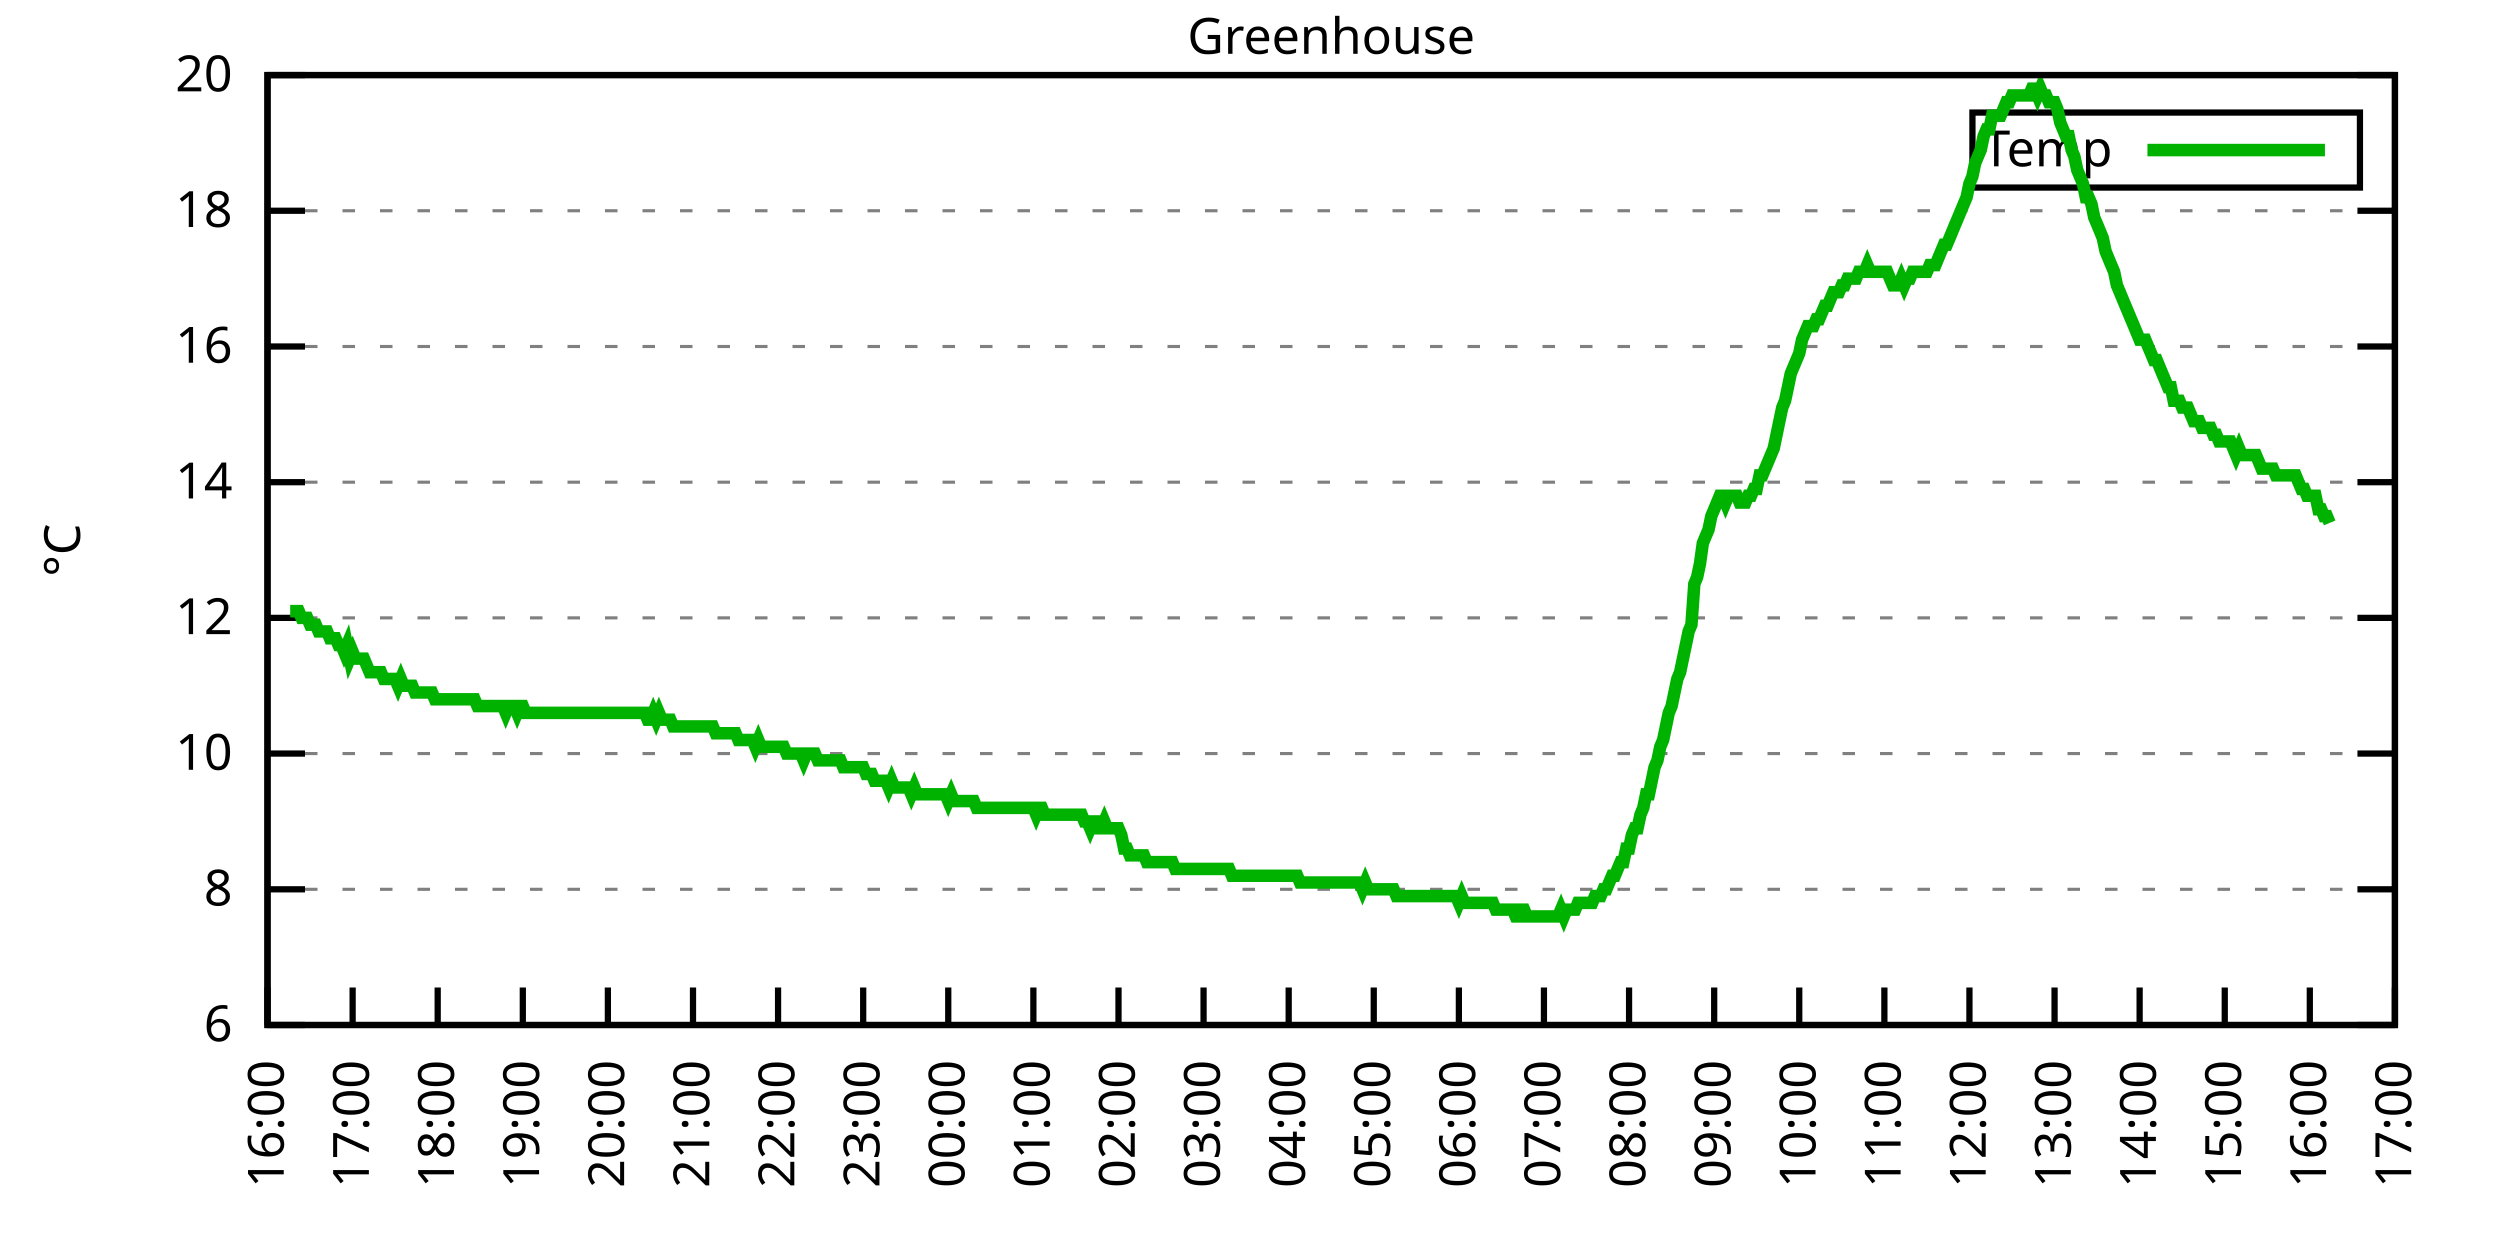
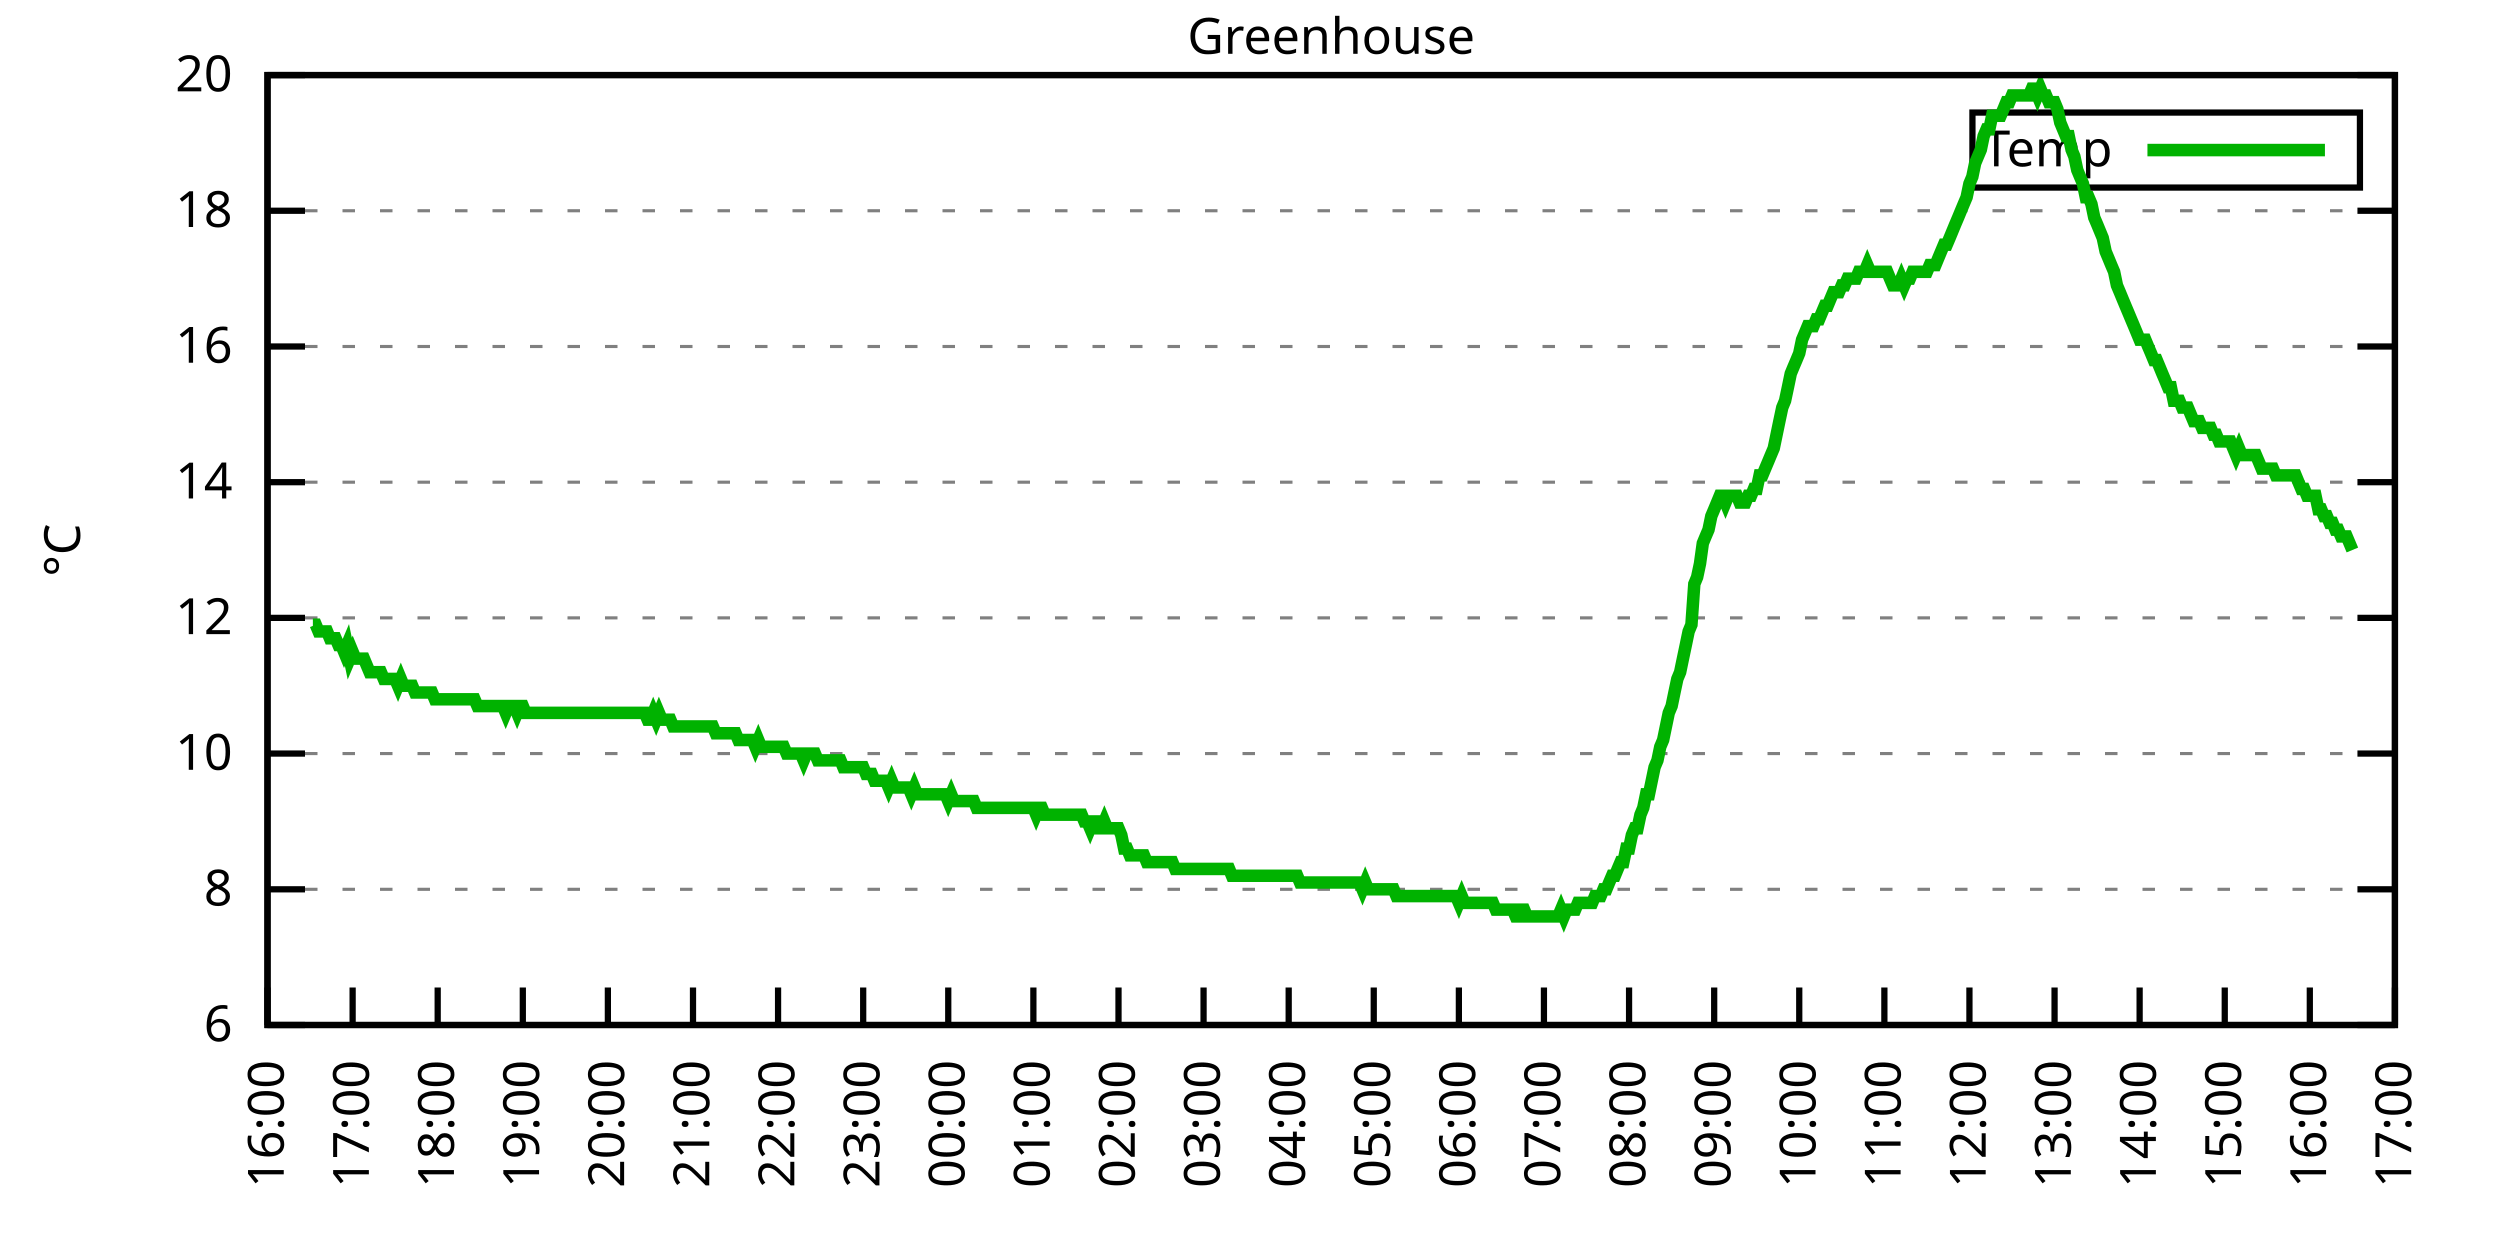
<svg xmlns="http://www.w3.org/2000/svg" xmlns:xlink="http://www.w3.org/1999/xlink" width="400" height="200" viewBox="0 0 400 200">
  <g id="gnuplot_canvas">
    <rect x="0" y="0" width="400" height="200" fill="none" />
    <defs>
      <circle id="gpDot" r="0.5" stroke-width="0.5" stroke="currentColor" />
      <path id="gpPt0" stroke-width="0.333" stroke="currentColor" d="M-1,0 h2 M0,-1 v2" />
      <path id="gpPt1" stroke-width="0.333" stroke="currentColor" d="M-1,-1 L1,1 M1,-1 L-1,1" />
      <path id="gpPt2" stroke-width="0.333" stroke="currentColor" d="M-1,0 L1,0 M0,-1 L0,1 M-1,-1 L1,1 M-1,1 L1,-1" />
      <rect id="gpPt3" stroke-width="0.333" stroke="currentColor" x="-1" y="-1" width="2" height="2" />
      <rect id="gpPt4" stroke-width="0.333" stroke="currentColor" fill="currentColor" x="-1" y="-1" width="2" height="2" />
      <circle id="gpPt5" stroke-width="0.333" stroke="currentColor" cx="0" cy="0" r="1" />
      <use xlink:href="#gpPt5" id="gpPt6" fill="currentColor" stroke="none" />
      <path id="gpPt7" stroke-width="0.333" stroke="currentColor" d="M0,-1.33 L-1.33,0.67 L1.33,0.67 z" />
      <use xlink:href="#gpPt7" id="gpPt8" fill="currentColor" stroke="none" />
      <use xlink:href="#gpPt7" id="gpPt9" stroke="currentColor" transform="rotate(180)" />
      <use xlink:href="#gpPt9" id="gpPt10" fill="currentColor" stroke="none" />
      <use xlink:href="#gpPt3" id="gpPt11" stroke="currentColor" transform="rotate(45)" />
      <use xlink:href="#gpPt11" id="gpPt12" fill="currentColor" stroke="none" />
      <path id="gpPt13" stroke-width="0.333" stroke="currentColor" d="M0,1.330 L1.265,0.411 L0.782,-1.067 L-0.782,-1.076 L-1.265,0.411 z" />
      <use xlink:href="#gpPt13" id="gpPt14" fill="currentColor" stroke="none" />
      <filter id="textbox" filterUnits="objectBoundingBox" x="0" y="0" height="1" width="1">
        <feFlood flood-color="white" flood-opacity="1" result="bgnd" />
        <feComposite in="SourceGraphic" in2="bgnd" operator="atop" />
      </filter>
      <filter id="greybox" filterUnits="objectBoundingBox" x="0" y="0" height="1" width="1">
        <feFlood flood-color="lightgrey" flood-opacity="1" result="grey" />
        <feComposite in="SourceGraphic" in2="grey" operator="atop" />
      </filter>
    </defs>
    <g fill="none" color="white" stroke="currentColor" stroke-width="1.00" stroke-linecap="butt" stroke-linejoin="miter">
</g>
    <g fill="none" color="black" stroke="currentColor" stroke-width="1.00" stroke-linecap="butt" stroke-linejoin="miter">
      <g stroke="none" shape-rendering="crispEdges">
        <polygon fill="rgb(255, 255, 255)" points="42.80,164.00 383.18,164.00 383.18,12.02 42.80,12.02 " />
      </g>
    </g>
    <g fill="none" color="black" stroke="currentColor" stroke-width="1.00" stroke-linecap="butt" stroke-linejoin="miter">
</g>
    <g fill="none" color="black" stroke="black" stroke-width="0.50" stroke-linecap="butt" stroke-linejoin="miter">
</g>
    <g fill="none" color="gray" stroke="currentColor" stroke-width="0.50" stroke-linecap="butt" stroke-linejoin="miter">
      <path stroke="gray" stroke-dasharray="2,4" class="gridline" d="M42.80,164.00 L383.19,164.00  " />
    </g>
    <g fill="none" color="gray" stroke="gray" stroke-width="1.00" stroke-linecap="butt" stroke-linejoin="miter">
</g>
    <g fill="none" color="black" stroke="currentColor" stroke-width="1.00" stroke-linecap="butt" stroke-linejoin="miter">
      <path stroke="black" d="M42.80,164.00 L48.80,164.00 M383.19,164.00 L377.19,164.00  " />
      <g transform="translate(37.20,166.60)" stroke="none" fill="black" font-family="Sans" font-size="8.00" text-anchor="end">
        <text>
          <tspan font-family="Sans"> 6</tspan>
        </text>
      </g>
    </g>
    <g fill="none" color="black" stroke="currentColor" stroke-width="1.00" stroke-linecap="butt" stroke-linejoin="miter">
</g>
    <g fill="none" color="black" stroke="black" stroke-width="0.50" stroke-linecap="butt" stroke-linejoin="miter">
</g>
    <g fill="none" color="gray" stroke="currentColor" stroke-width="0.50" stroke-linecap="butt" stroke-linejoin="miter">
      <path stroke="gray" stroke-dasharray="2,4" class="gridline" d="M42.80,142.29 L383.19,142.29  " />
    </g>
    <g fill="none" color="gray" stroke="gray" stroke-width="1.00" stroke-linecap="butt" stroke-linejoin="miter">
</g>
    <g fill="none" color="black" stroke="currentColor" stroke-width="1.00" stroke-linecap="butt" stroke-linejoin="miter">
      <path stroke="black" d="M42.80,142.29 L48.80,142.29 M383.19,142.29 L377.19,142.29  " />
      <g transform="translate(37.20,144.89)" stroke="none" fill="black" font-family="Sans" font-size="8.00" text-anchor="end">
        <text>
          <tspan font-family="Sans"> 8</tspan>
        </text>
      </g>
    </g>
    <g fill="none" color="black" stroke="currentColor" stroke-width="1.00" stroke-linecap="butt" stroke-linejoin="miter">
</g>
    <g fill="none" color="black" stroke="black" stroke-width="0.50" stroke-linecap="butt" stroke-linejoin="miter">
</g>
    <g fill="none" color="gray" stroke="currentColor" stroke-width="0.50" stroke-linecap="butt" stroke-linejoin="miter">
      <path stroke="gray" stroke-dasharray="2,4" class="gridline" d="M42.80,120.57 L383.19,120.57  " />
    </g>
    <g fill="none" color="gray" stroke="gray" stroke-width="1.00" stroke-linecap="butt" stroke-linejoin="miter">
</g>
    <g fill="none" color="black" stroke="currentColor" stroke-width="1.00" stroke-linecap="butt" stroke-linejoin="miter">
      <path stroke="black" d="M42.80,120.57 L48.80,120.57 M383.19,120.57 L377.19,120.57  " />
      <g transform="translate(37.20,123.17)" stroke="none" fill="black" font-family="Sans" font-size="8.00" text-anchor="end">
        <text>
          <tspan font-family="Sans"> 10</tspan>
        </text>
      </g>
    </g>
    <g fill="none" color="black" stroke="currentColor" stroke-width="1.00" stroke-linecap="butt" stroke-linejoin="miter">
</g>
    <g fill="none" color="black" stroke="black" stroke-width="0.50" stroke-linecap="butt" stroke-linejoin="miter">
</g>
    <g fill="none" color="gray" stroke="currentColor" stroke-width="0.50" stroke-linecap="butt" stroke-linejoin="miter">
      <path stroke="gray" stroke-dasharray="2,4" class="gridline" d="M42.80,98.86 L383.19,98.86  " />
    </g>
    <g fill="none" color="gray" stroke="gray" stroke-width="1.00" stroke-linecap="butt" stroke-linejoin="miter">
</g>
    <g fill="none" color="black" stroke="currentColor" stroke-width="1.00" stroke-linecap="butt" stroke-linejoin="miter">
      <path stroke="black" d="M42.80,98.86 L48.80,98.86 M383.19,98.86 L377.19,98.86  " />
      <g transform="translate(37.20,101.46)" stroke="none" fill="black" font-family="Sans" font-size="8.00" text-anchor="end">
        <text>
          <tspan font-family="Sans"> 12</tspan>
        </text>
      </g>
    </g>
    <g fill="none" color="black" stroke="currentColor" stroke-width="1.00" stroke-linecap="butt" stroke-linejoin="miter">
</g>
    <g fill="none" color="black" stroke="black" stroke-width="0.50" stroke-linecap="butt" stroke-linejoin="miter">
</g>
    <g fill="none" color="gray" stroke="currentColor" stroke-width="0.50" stroke-linecap="butt" stroke-linejoin="miter">
      <path stroke="gray" stroke-dasharray="2,4" class="gridline" d="M42.80,77.15 L383.19,77.15  " />
    </g>
    <g fill="none" color="gray" stroke="gray" stroke-width="1.00" stroke-linecap="butt" stroke-linejoin="miter">
</g>
    <g fill="none" color="black" stroke="currentColor" stroke-width="1.00" stroke-linecap="butt" stroke-linejoin="miter">
      <path stroke="black" d="M42.80,77.15 L48.80,77.15 M383.19,77.15 L377.19,77.15  " />
      <g transform="translate(37.20,79.75)" stroke="none" fill="black" font-family="Sans" font-size="8.00" text-anchor="end">
        <text>
          <tspan font-family="Sans"> 14</tspan>
        </text>
      </g>
    </g>
    <g fill="none" color="black" stroke="currentColor" stroke-width="1.00" stroke-linecap="butt" stroke-linejoin="miter">
</g>
    <g fill="none" color="black" stroke="black" stroke-width="0.50" stroke-linecap="butt" stroke-linejoin="miter">
</g>
    <g fill="none" color="gray" stroke="currentColor" stroke-width="0.50" stroke-linecap="butt" stroke-linejoin="miter">
      <path stroke="gray" stroke-dasharray="2,4" class="gridline" d="M42.80,55.44 L383.19,55.44  " />
    </g>
    <g fill="none" color="gray" stroke="gray" stroke-width="1.00" stroke-linecap="butt" stroke-linejoin="miter">
</g>
    <g fill="none" color="black" stroke="currentColor" stroke-width="1.00" stroke-linecap="butt" stroke-linejoin="miter">
      <path stroke="black" d="M42.80,55.44 L48.80,55.44 M383.19,55.44 L377.19,55.44  " />
      <g transform="translate(37.20,58.04)" stroke="none" fill="black" font-family="Sans" font-size="8.00" text-anchor="end">
        <text>
          <tspan font-family="Sans"> 16</tspan>
        </text>
      </g>
    </g>
    <g fill="none" color="black" stroke="currentColor" stroke-width="1.00" stroke-linecap="butt" stroke-linejoin="miter">
</g>
    <g fill="none" color="black" stroke="black" stroke-width="0.50" stroke-linecap="butt" stroke-linejoin="miter">
</g>
    <g fill="none" color="gray" stroke="currentColor" stroke-width="0.50" stroke-linecap="butt" stroke-linejoin="miter">
      <path stroke="gray" stroke-dasharray="2,4" class="gridline" d="M42.80,33.72 L383.19,33.72  " />
    </g>
    <g fill="none" color="gray" stroke="gray" stroke-width="1.00" stroke-linecap="butt" stroke-linejoin="miter">
</g>
    <g fill="none" color="black" stroke="currentColor" stroke-width="1.00" stroke-linecap="butt" stroke-linejoin="miter">
      <path stroke="black" d="M42.80,33.72 L48.80,33.72 M383.19,33.72 L377.19,33.72  " />
      <g transform="translate(37.20,36.32)" stroke="none" fill="black" font-family="Sans" font-size="8.00" text-anchor="end">
        <text>
          <tspan font-family="Sans"> 18</tspan>
        </text>
      </g>
    </g>
    <g fill="none" color="black" stroke="currentColor" stroke-width="1.00" stroke-linecap="butt" stroke-linejoin="miter">
</g>
    <g fill="none" color="black" stroke="black" stroke-width="0.50" stroke-linecap="butt" stroke-linejoin="miter">
</g>
    <g fill="none" color="gray" stroke="currentColor" stroke-width="0.50" stroke-linecap="butt" stroke-linejoin="miter">
      <path stroke="gray" stroke-dasharray="2,4" class="gridline" d="M42.80,12.01 L383.19,12.01  " />
    </g>
    <g fill="none" color="gray" stroke="gray" stroke-width="1.00" stroke-linecap="butt" stroke-linejoin="miter">
</g>
    <g fill="none" color="black" stroke="currentColor" stroke-width="1.00" stroke-linecap="butt" stroke-linejoin="miter">
      <path stroke="black" d="M42.80,12.01 L48.80,12.01 M383.19,12.01 L377.19,12.01  " />
      <g transform="translate(37.20,14.61)" stroke="none" fill="black" font-family="Sans" font-size="8.00" text-anchor="end">
        <text>
          <tspan font-family="Sans"> 20</tspan>
        </text>
      </g>
    </g>
    <g fill="none" color="black" stroke="currentColor" stroke-width="1.00" stroke-linecap="butt" stroke-linejoin="miter">
      <path stroke="black" d="M42.80,164.00 L42.80,158.00  " />
      <g transform="translate(45.40,169.60) rotate(270.00)" stroke="none" fill="black" font-family="Sans" font-size="8.00" text-anchor="end">
        <text>
          <tspan font-family="Sans">16:00</tspan>
        </text>
      </g>
    </g>
    <g fill="none" color="black" stroke="currentColor" stroke-width="1.00" stroke-linecap="butt" stroke-linejoin="miter">
      <path stroke="black" d="M56.42,164.00 L56.42,158.00  " />
      <g transform="translate(59.02,169.60) rotate(270.00)" stroke="none" fill="black" font-family="Sans" font-size="8.00" text-anchor="end">
        <text>
          <tspan font-family="Sans">17:00</tspan>
        </text>
      </g>
    </g>
    <g fill="none" color="black" stroke="currentColor" stroke-width="1.00" stroke-linecap="butt" stroke-linejoin="miter">
      <path stroke="black" d="M70.03,164.00 L70.03,158.00  " />
      <g transform="translate(72.63,169.60) rotate(270.00)" stroke="none" fill="black" font-family="Sans" font-size="8.00" text-anchor="end">
        <text>
          <tspan font-family="Sans">18:00</tspan>
        </text>
      </g>
    </g>
    <g fill="none" color="black" stroke="currentColor" stroke-width="1.00" stroke-linecap="butt" stroke-linejoin="miter">
      <path stroke="black" d="M83.65,164.00 L83.65,158.00  " />
      <g transform="translate(86.25,169.60) rotate(270.00)" stroke="none" fill="black" font-family="Sans" font-size="8.00" text-anchor="end">
        <text>
          <tspan font-family="Sans">19:00</tspan>
        </text>
      </g>
    </g>
    <g fill="none" color="black" stroke="currentColor" stroke-width="1.00" stroke-linecap="butt" stroke-linejoin="miter">
      <path stroke="black" d="M97.26,164.00 L97.26,158.00  " />
      <g transform="translate(99.86,169.60) rotate(270.00)" stroke="none" fill="black" font-family="Sans" font-size="8.00" text-anchor="end">
        <text>
          <tspan font-family="Sans">20:00</tspan>
        </text>
      </g>
    </g>
    <g fill="none" color="black" stroke="currentColor" stroke-width="1.00" stroke-linecap="butt" stroke-linejoin="miter">
      <path stroke="black" d="M110.88,164.00 L110.88,158.00  " />
      <g transform="translate(113.48,169.60) rotate(270.00)" stroke="none" fill="black" font-family="Sans" font-size="8.00" text-anchor="end">
        <text>
          <tspan font-family="Sans">21:00</tspan>
        </text>
      </g>
    </g>
    <g fill="none" color="black" stroke="currentColor" stroke-width="1.00" stroke-linecap="butt" stroke-linejoin="miter">
      <path stroke="black" d="M124.49,164.00 L124.49,158.00  " />
      <g transform="translate(127.09,169.60) rotate(270.00)" stroke="none" fill="black" font-family="Sans" font-size="8.00" text-anchor="end">
        <text>
          <tspan font-family="Sans">22:00</tspan>
        </text>
      </g>
    </g>
    <g fill="none" color="black" stroke="currentColor" stroke-width="1.00" stroke-linecap="butt" stroke-linejoin="miter">
      <path stroke="black" d="M138.11,164.00 L138.11,158.00  " />
      <g transform="translate(140.71,169.60) rotate(270.00)" stroke="none" fill="black" font-family="Sans" font-size="8.00" text-anchor="end">
        <text>
          <tspan font-family="Sans">23:00</tspan>
        </text>
      </g>
    </g>
    <g fill="none" color="black" stroke="currentColor" stroke-width="1.00" stroke-linecap="butt" stroke-linejoin="miter">
      <path stroke="black" d="M151.72,164.00 L151.72,158.00  " />
      <g transform="translate(154.32,169.60) rotate(270.00)" stroke="none" fill="black" font-family="Sans" font-size="8.00" text-anchor="end">
        <text>
          <tspan font-family="Sans">00:00</tspan>
        </text>
      </g>
    </g>
    <g fill="none" color="black" stroke="currentColor" stroke-width="1.00" stroke-linecap="butt" stroke-linejoin="miter">
      <path stroke="black" d="M165.34,164.00 L165.34,158.00  " />
      <g transform="translate(167.94,169.60) rotate(270.00)" stroke="none" fill="black" font-family="Sans" font-size="8.00" text-anchor="end">
        <text>
          <tspan font-family="Sans">01:00</tspan>
        </text>
      </g>
    </g>
    <g fill="none" color="black" stroke="currentColor" stroke-width="1.00" stroke-linecap="butt" stroke-linejoin="miter">
      <path stroke="black" d="M178.96,164.00 L178.96,158.00  " />
      <g transform="translate(181.56,169.60) rotate(270.00)" stroke="none" fill="black" font-family="Sans" font-size="8.00" text-anchor="end">
        <text>
          <tspan font-family="Sans">02:00</tspan>
        </text>
      </g>
    </g>
    <g fill="none" color="black" stroke="currentColor" stroke-width="1.00" stroke-linecap="butt" stroke-linejoin="miter">
      <path stroke="black" d="M192.57,164.00 L192.57,158.00  " />
      <g transform="translate(195.17,169.60) rotate(270.00)" stroke="none" fill="black" font-family="Sans" font-size="8.00" text-anchor="end">
        <text>
          <tspan font-family="Sans">03:00</tspan>
        </text>
      </g>
    </g>
    <g fill="none" color="black" stroke="currentColor" stroke-width="1.00" stroke-linecap="butt" stroke-linejoin="miter">
      <path stroke="black" d="M206.19,164.00 L206.19,158.00  " />
      <g transform="translate(208.79,169.60) rotate(270.00)" stroke="none" fill="black" font-family="Sans" font-size="8.00" text-anchor="end">
        <text>
          <tspan font-family="Sans">04:00</tspan>
        </text>
      </g>
    </g>
    <g fill="none" color="black" stroke="currentColor" stroke-width="1.00" stroke-linecap="butt" stroke-linejoin="miter">
      <path stroke="black" d="M219.80,164.00 L219.80,158.00  " />
      <g transform="translate(222.40,169.60) rotate(270.00)" stroke="none" fill="black" font-family="Sans" font-size="8.00" text-anchor="end">
        <text>
          <tspan font-family="Sans">05:00</tspan>
        </text>
      </g>
    </g>
    <g fill="none" color="black" stroke="currentColor" stroke-width="1.00" stroke-linecap="butt" stroke-linejoin="miter">
      <path stroke="black" d="M233.42,164.00 L233.42,158.00  " />
      <g transform="translate(236.02,169.60) rotate(270.00)" stroke="none" fill="black" font-family="Sans" font-size="8.00" text-anchor="end">
        <text>
          <tspan font-family="Sans">06:00</tspan>
        </text>
      </g>
    </g>
    <g fill="none" color="black" stroke="currentColor" stroke-width="1.00" stroke-linecap="butt" stroke-linejoin="miter">
      <path stroke="black" d="M247.03,164.00 L247.03,158.00  " />
      <g transform="translate(249.63,169.60) rotate(270.00)" stroke="none" fill="black" font-family="Sans" font-size="8.00" text-anchor="end">
        <text>
          <tspan font-family="Sans">07:00</tspan>
        </text>
      </g>
    </g>
    <g fill="none" color="black" stroke="currentColor" stroke-width="1.00" stroke-linecap="butt" stroke-linejoin="miter">
      <path stroke="black" d="M260.65,164.00 L260.65,158.00  " />
      <g transform="translate(263.25,169.60) rotate(270.00)" stroke="none" fill="black" font-family="Sans" font-size="8.00" text-anchor="end">
        <text>
          <tspan font-family="Sans">08:00</tspan>
        </text>
      </g>
    </g>
    <g fill="none" color="black" stroke="currentColor" stroke-width="1.00" stroke-linecap="butt" stroke-linejoin="miter">
      <path stroke="black" d="M274.27,164.00 L274.27,158.00  " />
      <g transform="translate(276.87,169.60) rotate(270.00)" stroke="none" fill="black" font-family="Sans" font-size="8.00" text-anchor="end">
        <text>
          <tspan font-family="Sans">09:00</tspan>
        </text>
      </g>
    </g>
    <g fill="none" color="black" stroke="currentColor" stroke-width="1.00" stroke-linecap="butt" stroke-linejoin="miter">
      <path stroke="black" d="M287.88,164.00 L287.88,158.00  " />
      <g transform="translate(290.48,169.60) rotate(270.00)" stroke="none" fill="black" font-family="Sans" font-size="8.00" text-anchor="end">
        <text>
          <tspan font-family="Sans">10:00</tspan>
        </text>
      </g>
    </g>
    <g fill="none" color="black" stroke="currentColor" stroke-width="1.00" stroke-linecap="butt" stroke-linejoin="miter">
      <path stroke="black" d="M301.50,164.00 L301.50,158.00  " />
      <g transform="translate(304.10,169.60) rotate(270.00)" stroke="none" fill="black" font-family="Sans" font-size="8.00" text-anchor="end">
        <text>
          <tspan font-family="Sans">11:00</tspan>
        </text>
      </g>
    </g>
    <g fill="none" color="black" stroke="currentColor" stroke-width="1.00" stroke-linecap="butt" stroke-linejoin="miter">
      <path stroke="black" d="M315.11,164.00 L315.11,158.00  " />
      <g transform="translate(317.71,169.60) rotate(270.00)" stroke="none" fill="black" font-family="Sans" font-size="8.00" text-anchor="end">
        <text>
          <tspan font-family="Sans">12:00</tspan>
        </text>
      </g>
    </g>
    <g fill="none" color="black" stroke="currentColor" stroke-width="1.00" stroke-linecap="butt" stroke-linejoin="miter">
      <path stroke="black" d="M328.73,164.00 L328.73,158.00  " />
      <g transform="translate(331.33,169.60) rotate(270.00)" stroke="none" fill="black" font-family="Sans" font-size="8.00" text-anchor="end">
        <text>
          <tspan font-family="Sans">13:00</tspan>
        </text>
      </g>
    </g>
    <g fill="none" color="black" stroke="currentColor" stroke-width="1.00" stroke-linecap="butt" stroke-linejoin="miter">
      <path stroke="black" d="M342.34,164.00 L342.34,158.00  " />
      <g transform="translate(344.94,169.60) rotate(270.00)" stroke="none" fill="black" font-family="Sans" font-size="8.00" text-anchor="end">
        <text>
          <tspan font-family="Sans">14:00</tspan>
        </text>
      </g>
    </g>
    <g fill="none" color="black" stroke="currentColor" stroke-width="1.00" stroke-linecap="butt" stroke-linejoin="miter">
      <path stroke="black" d="M355.96,164.00 L355.96,158.00  " />
      <g transform="translate(358.56,169.60) rotate(270.00)" stroke="none" fill="black" font-family="Sans" font-size="8.00" text-anchor="end">
        <text>
          <tspan font-family="Sans">15:00</tspan>
        </text>
      </g>
    </g>
    <g fill="none" color="black" stroke="currentColor" stroke-width="1.00" stroke-linecap="butt" stroke-linejoin="miter">
      <path stroke="black" d="M369.57,164.00 L369.57,158.00  " />
      <g transform="translate(372.17,169.60) rotate(270.00)" stroke="none" fill="black" font-family="Sans" font-size="8.00" text-anchor="end">
        <text>
          <tspan font-family="Sans">16:00</tspan>
        </text>
      </g>
    </g>
    <g fill="none" color="black" stroke="currentColor" stroke-width="1.00" stroke-linecap="butt" stroke-linejoin="miter">
      <path stroke="black" d="M383.19,164.00 L383.19,158.00  " />
      <g transform="translate(385.79,169.60) rotate(270.00)" stroke="none" fill="black" font-family="Sans" font-size="8.00" text-anchor="end">
        <text>
          <tspan font-family="Sans">17:00</tspan>
        </text>
      </g>
    </g>
    <g fill="none" color="black" stroke="currentColor" stroke-width="1.00" stroke-linecap="butt" stroke-linejoin="miter">
</g>
    <g fill="none" color="black" stroke="currentColor" stroke-width="1.00" stroke-linecap="butt" stroke-linejoin="miter">
      <path stroke="black" d="M42.80,12.01 L42.80,164.00 L383.19,164.00 L383.19,12.01 L42.80,12.01 Z  " />
    </g>
    <g fill="none" color="black" stroke="currentColor" stroke-width="1.00" stroke-linecap="butt" stroke-linejoin="miter">
</g>
    <g fill="none" color="black" stroke="currentColor" stroke-width="1.00" stroke-linecap="butt" stroke-linejoin="miter">
      <path stroke="black" d="M315.59,30.01 L315.59,18.01 L377.59,18.01 L377.59,30.01 L315.59,30.01 Z  " />
    </g>
    <g id="Greenhouse_plot_1">
      <g fill="none" color="white" stroke="black" stroke-width="2.00" stroke-linecap="butt" stroke-linejoin="miter">
</g>
      <g fill="none" color="black" stroke="currentColor" stroke-width="2.00" stroke-linecap="butt" stroke-linejoin="miter">
        <g transform="translate(337.99,26.61)" stroke="none" fill="black" font-family="Sans" font-size="8.00" text-anchor="end">
          <text>
            <tspan font-family="Sans">Temp</tspan>
          </text>
        </g>
      </g>
      <g fill="none" color="black" stroke="currentColor" stroke-width="2.00" stroke-linecap="butt" stroke-linejoin="miter">
-         <path stroke="rgb(  0, 178,   0)" d="M343.59,24.01 L371.99,24.01 M46.43,97.78 L46.88,97.78 L47.34,97.78 L47.79,97.78 L48.25,98.86 L48.70,98.86   L49.15,98.86 L49.61,99.95 L50.06,99.95 L50.52,99.95 L50.97,101.03 L51.42,101.03 L51.88,101.03 L52.33,101.03   L52.78,102.12 L53.24,102.12 L53.69,102.12 L54.15,103.20 L54.60,103.20 L55.05,104.29 L55.51,103.20 L55.96,105.38   L56.42,104.29 L56.87,105.38 L57.32,105.38 L57.78,105.38 L58.23,105.38 L58.68,106.46 L59.14,107.55 L59.59,107.55   L60.05,107.55 L60.50,107.55 L60.95,107.55 L61.41,108.63 L61.86,108.63 L62.32,108.63 L62.77,108.63 L63.22,108.63   L63.68,109.72 L64.13,108.63 L64.58,109.72 L65.04,109.72 L65.49,109.72 L65.95,109.72 L66.40,110.80 L66.85,110.80   L67.31,110.80 L67.76,110.80 L68.22,110.80 L68.67,110.80 L69.12,110.80 L69.58,111.89 L70.03,111.89 L70.49,111.89   L70.94,111.89 L71.39,111.89 L71.85,111.89 L72.30,111.89 L72.75,111.89 L73.21,111.89 L73.66,111.89 L74.12,111.89   L74.57,111.89 L75.02,111.89 L75.48,111.89 L75.93,111.89 L76.39,112.97 L76.84,112.97 L77.29,112.97 L77.75,112.97   L78.20,112.97 L78.65,112.97 L79.11,112.97 L79.56,112.97 L80.02,112.97 L80.47,112.97 L80.92,114.06 L81.38,112.97   L81.83,112.97 L82.29,112.97 L82.74,114.06 L83.19,112.97 L83.65,112.97 L84.10,114.06 L84.55,114.06 L85.01,114.06   L85.46,114.06 L85.92,114.06 L86.37,114.06 L86.82,114.06 L87.28,114.06 L87.73,114.06 L88.19,114.06 L88.64,114.06   L89.09,114.06 L89.55,114.06 L90.00,114.06 L90.45,114.06 L90.91,114.06 L91.36,114.06 L91.82,114.06 L92.27,114.06   L92.72,114.06 L93.18,114.06 L93.63,114.06 L94.09,114.06 L94.54,114.06 L94.99,114.06 L95.45,114.06 L95.90,114.06   L96.35,114.06 L96.81,114.06 L97.26,114.06 L97.72,114.06 L98.17,114.06 L98.62,114.06 L99.08,114.06 L99.53,114.06   L99.99,114.06 L100.44,114.06 L100.89,114.06 L101.35,114.06 L101.80,114.06 L102.25,114.06 L102.71,114.06 L103.16,114.06   L103.62,115.15 L104.07,115.15 L104.52,114.06 L104.98,115.15 L105.43,114.06 L105.89,115.15 L106.34,115.15 L106.79,115.15   L107.25,115.15 L107.70,116.23 L108.15,116.23 L108.61,116.23 L109.06,116.23 L109.52,116.23 L109.97,116.23 L110.42,116.23   L110.88,116.23 L111.33,116.23 L111.79,116.23 L112.24,116.23 L112.69,116.23 L113.15,116.23 L113.60,116.23 L114.05,116.23   L114.51,117.32 L114.96,117.32 L115.42,117.32 L115.87,117.32 L116.32,117.32 L116.78,117.32 L117.23,117.32 L117.69,117.32   L118.14,118.40 L118.59,118.40 L119.05,118.40 L119.50,118.40 L119.96,118.40 L120.41,118.40 L120.86,119.49 L121.32,118.40   L121.77,119.49 L122.22,119.49 L122.68,119.49 L123.13,119.49 L123.59,119.49 L124.04,119.49 L124.49,119.49 L124.95,119.49   L125.40,119.49 L125.86,120.57 L126.31,120.57 L126.76,120.57 L127.22,120.57 L127.67,120.57 L128.12,120.57 L128.58,121.66   L129.03,120.57 L129.49,120.57 L129.94,120.57 L130.39,120.57 L130.85,121.66 L131.30,121.66 L131.76,121.66 L132.21,121.66   L132.66,121.66 L133.12,121.66 L133.57,121.66 L134.02,121.66 L134.48,121.66 L134.93,122.75 L135.39,122.75 L135.84,122.75   L136.29,122.75 L136.75,122.75 L137.20,122.75 L137.66,122.75 L138.11,122.75 L138.56,123.83 L139.02,123.83 L139.47,123.83   L139.92,124.92 L140.38,124.92 L140.83,124.92 L141.29,124.92 L141.74,124.92 L142.19,126.00 L142.65,124.92 L143.10,126.00   L143.56,126.00 L144.01,126.00 L144.46,126.00 L144.92,126.00 L145.37,126.00 L145.82,127.09 L146.28,126.00 L146.73,127.09   L147.19,127.09 L147.64,127.09 L148.09,127.09 L148.55,127.09 L149.00,127.09 L149.46,127.09 L149.91,127.09 L150.36,127.09   L150.82,127.09 L151.27,127.09 L151.72,128.17 L152.18,127.09 L152.63,128.17 L153.09,128.17 L153.54,128.17 L153.99,128.17   L154.45,128.17 L154.90,128.17 L155.36,128.17 L155.81,128.17 L156.26,129.26 L156.72,129.26 L157.17,129.26 L157.62,129.26   L158.08,129.26 L158.53,129.26 L158.99,129.26 L159.44,129.26 L159.89,129.26 L160.35,129.26 L160.80,129.26 L161.26,129.26   L161.71,129.26 L162.16,129.26 L162.62,129.26 L163.07,129.26 L163.52,129.26 L163.98,129.26 L164.43,129.26 L164.89,129.26   L165.34,129.26 L165.79,130.35 L166.25,129.26 L166.70,129.26 L167.16,130.35 L167.61,130.35 L168.06,130.35 L168.52,130.35   L168.97,130.35 L169.43,130.35 L169.88,130.35 L170.33,130.35 L170.79,130.35 L171.24,130.35 L171.69,130.35 L172.15,130.35   L172.60,130.35 L173.06,130.35 L173.51,131.43 L173.96,131.43 L174.42,132.52 L174.87,131.43 L175.33,131.43 L175.78,132.52   L176.23,132.52 L176.69,131.43 L177.14,132.52 L177.59,132.52 L178.05,132.52 L178.50,132.52 L178.96,132.52 L179.41,133.60   L179.86,135.77 L180.32,135.77 L180.77,136.86 L181.23,136.86 L181.68,136.86 L182.13,136.86 L182.59,136.86 L183.04,136.86   L183.49,137.94 L183.95,137.94 L184.40,137.94 L184.86,137.94 L185.31,137.94 L185.76,137.94 L186.22,137.94 L186.67,137.94   L187.13,137.94 L187.58,137.94 L188.03,139.03 L188.49,139.03 L188.94,139.03 L189.39,139.03 L189.85,139.03 L190.30,139.03   L190.76,139.03 L191.21,139.03 L191.66,139.03 L192.12,139.03 L192.57,139.03 L193.03,139.03 L193.48,139.03 L193.93,139.03   L194.39,139.03 L194.84,139.03 L195.29,139.03 L195.75,139.03 L196.20,139.03 L196.66,139.03 L197.11,140.12 L197.56,140.12   L198.02,140.12 L198.47,140.12 L198.93,140.12 L199.38,140.12 L199.83,140.12 L200.29,140.12 L200.74,140.12 L201.19,140.12   L201.65,140.12 L202.10,140.12 L202.56,140.12 L203.01,140.12 L203.46,140.12 L203.92,140.12 L204.37,140.12 L204.83,140.12   L205.28,140.12 L205.73,140.12 L206.19,140.12 L206.64,140.12 L207.09,140.12 L207.55,140.12 L208.00,141.20 L208.46,141.20   L208.91,141.20 L209.36,141.20 L209.82,141.20 L210.27,141.20 L210.73,141.20 L211.18,141.20 L211.63,141.20 L212.09,141.20   L212.54,141.20 L213.00,141.20 L213.45,141.20 L213.90,141.20 L214.36,141.20 L214.81,141.20 L215.26,141.20 L215.72,141.20   L216.17,141.20 L216.63,141.20 L217.08,141.20 L217.53,141.20 L217.99,142.29 L218.44,141.20 L218.90,142.29 L219.35,142.29   L219.80,142.29 L220.26,142.29 L220.71,142.29 L221.16,142.29 L221.62,142.29 L222.07,142.29 L222.53,142.29 L222.98,142.29   L223.43,143.37 L223.89,143.37 L224.34,143.37 L224.80,143.37 L225.25,143.37 L225.70,143.37 L226.16,143.37 L226.61,143.37   L227.06,143.37 L227.52,143.37 L227.97,143.37 L228.43,143.37 L228.88,143.37 L229.33,143.37 L229.79,143.37 L230.24,143.37   L230.70,143.37 L231.15,143.37 L231.60,143.37 L232.06,143.37 L232.51,143.37 L232.96,143.37 L233.42,144.46 L233.87,143.37   L234.33,144.46 L234.78,144.46 L235.23,144.46 L235.69,144.46 L236.14,144.46 L236.60,144.46 L237.05,144.46 L237.50,144.46   L237.96,144.46 L238.41,144.46 L238.86,144.46 L239.32,145.54 L239.77,145.54 L240.23,145.54 L240.68,145.54 L241.13,145.54   L241.59,145.54 L242.04,145.54 L242.50,146.63 L242.95,146.63 L243.40,145.54 L243.86,145.54 L244.31,146.63 L244.76,146.63   L245.22,146.63 L245.67,146.63 L246.13,146.63 L246.58,146.63 L247.03,146.63 L247.49,146.63 L247.94,146.63 L248.40,146.63   L248.85,146.63 L249.30,146.63 L249.76,145.54 L250.21,146.63 L250.66,145.54 L251.12,145.54 L251.57,145.54 L252.03,145.54   L252.48,144.46 L252.93,144.46 L253.39,144.46 L253.84,144.46 L254.30,144.46 L254.75,144.46 L255.20,143.37 L255.66,143.37   L256.11,143.37 L256.56,142.29 L257.02,142.29 L257.47,141.20 L257.93,140.12 L258.38,140.12 L258.83,139.03 L259.29,137.94   L259.74,137.94 L260.20,135.77 L260.65,135.77 L261.10,133.60 L261.56,132.52 L262.01,132.52 L262.47,130.35 L262.92,129.26   L263.37,127.09 L263.83,127.09 L264.28,124.92 L264.73,122.75 L265.19,121.66 L265.64,119.49 L266.10,118.40 L266.55,116.23   L267.00,114.06 L267.46,112.97 L267.91,110.80 L268.37,108.63 L268.82,107.55 L269.27,105.38 L269.73,103.20 L270.18,101.03   L270.63,99.95 L271.09,93.43 L271.54,92.35 L272.00,90.18 L272.45,86.92 L272.90,85.83 L273.36,84.75 L273.81,82.58   L274.27,81.49 L274.72,80.41 L275.17,79.32 L275.63,79.32 L276.08,80.41 L276.53,79.32 L276.99,79.32 L277.44,79.32   L277.90,79.32 L278.35,80.41 L278.80,80.41 L279.26,80.41 L279.71,79.32 L280.17,79.32 L280.62,78.23 L281.07,78.23   L281.53,76.06 L281.98,76.06 L282.43,74.98 L282.89,73.89 L283.34,72.81 L283.80,71.72 L284.25,69.55 L284.70,67.38   L285.16,65.21 L285.61,64.12 L286.07,61.95 L286.52,59.78 L286.97,58.69 L287.43,57.61 L287.88,56.52 L288.33,54.35   L288.79,53.26 L289.24,52.18 L289.70,52.18 L290.15,52.18 L290.60,51.09 L291.06,51.09 L291.51,50.01 L291.97,48.92   L292.42,48.92 L292.87,47.84 L293.33,46.75 L293.78,46.75 L294.23,46.75 L294.69,45.66 L295.14,45.66 L295.60,44.58   L296.05,44.58 L296.50,44.58 L296.96,44.58 L297.41,43.49 L297.87,43.49 L298.32,43.49 L298.77,42.41 L299.23,43.49   L299.68,43.49 L300.13,43.49 L300.59,43.49 L301.04,43.49 L301.50,43.49 L301.95,43.49 L302.40,44.58 L302.86,45.66   L303.31,45.66 L303.77,45.66 L304.22,44.58 L304.67,45.66 L305.13,44.58 L305.58,44.58 L306.03,43.49 L306.26,43.49   L306.94,43.49 L307.85,43.49 L308.30,43.49 L308.76,42.41 L309.21,42.41 L309.67,42.41 L310.12,41.32 L310.57,40.24   L311.03,39.15 L311.48,39.15 L311.94,38.07 L312.39,36.98 L312.84,35.89 L313.30,34.81 L313.75,33.72 L314.20,32.64   L314.66,31.55 L315.11,29.38 L315.57,28.29 L316.02,26.12 L316.47,25.04 L316.93,23.95 L317.38,21.78 L317.84,20.70   L318.29,20.70 L318.74,18.52 L319.20,18.52 L319.65,18.52 L320.10,18.52 L320.56,17.44 L321.01,16.35 L321.47,16.35   L321.92,15.27 L322.37,15.27 L322.83,15.27 L323.28,15.27 L323.74,15.27 L324.19,15.27 L324.64,15.27 L325.10,14.18   L325.55,14.18 L326.00,15.27 L326.46,14.18 L326.91,15.27 L327.37,15.27 L327.82,16.35 L328.27,16.35 L328.73,16.35   L329.18,17.44 L329.64,19.61 L330.09,20.70 L330.54,21.78 L331.00,21.78 L331.45,23.95 L331.90,25.04 L332.36,27.21   L332.81,28.29 L333.27,29.38 L333.72,31.55 L334.17,31.55 L334.63,32.64 L335.08,34.81 L335.54,35.89 L335.99,36.98   L336.44,38.07 L336.90,40.24 L337.35,41.32 L337.80,42.41 L338.26,43.49 L338.71,45.66 L339.17,46.75 L339.62,47.84   L340.07,48.92 L340.53,50.01 L340.98,51.09 L341.44,52.18 L341.89,53.26 L342.34,54.35 L342.80,54.35 L343.25,54.35   L343.70,55.44 L344.16,56.52 L344.61,57.61 L345.07,57.61 L345.52,58.69 L345.97,59.78 L346.43,60.86 L346.88,61.95   L347.34,61.95 L347.79,64.12 L348.24,64.12 L348.70,64.12 L349.15,65.21 L349.60,65.21 L350.06,65.21 L350.51,66.29   L350.97,67.38 L351.42,67.38 L351.87,67.38 L352.33,68.46 L352.78,68.46 L353.24,68.46 L353.69,68.46 L354.14,69.55   L354.60,69.55 L355.05,70.63 L355.50,70.63 L355.96,70.63 L356.41,70.63 L356.87,70.63 L357.32,71.72 L357.77,72.81   L358.23,71.72 L358.68,72.81 L359.14,72.81 L359.59,72.81 L360.04,72.81 L360.50,72.81 L360.95,72.81 L361.41,73.89   L361.86,74.98 L362.31,74.98 L362.77,74.98 L363.22,74.98 L363.67,74.98 L364.13,76.06 L364.58,76.06 L365.04,76.06   L365.49,76.06 L365.94,76.06 L366.40,76.06 L366.85,76.06 L367.31,76.06 L367.76,77.15 L368.21,78.23 L368.67,78.23   L369.12,79.32 L369.57,79.32 L370.03,79.32 L370.48,79.32 L370.94,81.49 L371.39,81.49 L371.84,82.58 L372.30,82.58   L372.75,83.66  " />
+         <path stroke="rgb(  0, 178,   0)" d="M343.59,24.01 L371.99,24.01 M50.06,99.95 L50.52,99.95 L50.97,101.03 L51.42,101.03 L51.88,101.03 L52.33,101.03   L52.78,102.12 L53.24,102.12 L53.69,102.12 L54.15,103.20 L54.60,103.20 L55.05,104.29 L55.51,103.20 L55.96,105.38   L56.42,104.29 L56.87,105.38 L57.32,105.38 L57.78,105.38 L58.23,105.38 L58.68,106.46 L59.14,107.55 L59.59,107.55   L60.05,107.55 L60.50,107.55 L60.95,107.55 L61.41,108.63 L61.86,108.63 L62.32,108.63 L62.77,108.63 L63.22,108.63   L63.68,109.72 L64.13,108.63 L64.58,109.72 L65.04,109.72 L65.49,109.72 L65.95,109.72 L66.40,110.80 L66.85,110.80   L67.31,110.80 L67.76,110.80 L68.22,110.80 L68.67,110.80 L69.12,110.80 L69.58,111.89 L70.03,111.89 L70.49,111.89   L70.94,111.89 L71.39,111.89 L71.85,111.89 L72.30,111.89 L72.75,111.89 L73.21,111.89 L73.66,111.89 L74.12,111.89   L74.57,111.89 L75.02,111.89 L75.48,111.89 L75.93,111.89 L76.39,112.97 L76.84,112.97 L77.29,112.97 L77.75,112.97   L78.20,112.97 L78.65,112.97 L79.11,112.97 L79.56,112.97 L80.02,112.97 L80.47,112.97 L80.92,114.06 L81.38,112.97   L81.83,112.97 L82.29,112.97 L82.74,114.06 L83.19,112.97 L83.65,112.97 L84.10,114.06 L84.55,114.06 L85.01,114.06   L85.46,114.06 L85.92,114.06 L86.37,114.06 L86.82,114.06 L87.28,114.06 L87.73,114.06 L88.19,114.06 L88.64,114.06   L89.09,114.06 L89.55,114.06 L90.00,114.06 L90.45,114.06 L90.91,114.06 L91.36,114.06 L91.82,114.06 L92.27,114.06   L92.72,114.06 L93.18,114.06 L93.63,114.06 L94.09,114.06 L94.54,114.06 L94.99,114.06 L95.45,114.06 L95.90,114.06   L96.35,114.06 L96.81,114.06 L97.26,114.06 L97.72,114.06 L98.17,114.06 L98.62,114.06 L99.08,114.06 L99.53,114.06   L99.99,114.06 L100.44,114.06 L100.89,114.06 L101.35,114.06 L101.80,114.06 L102.25,114.06 L102.71,114.06 L103.16,114.06   L103.62,115.15 L104.07,115.15 L104.52,114.06 L104.98,115.15 L105.43,114.06 L105.89,115.15 L106.34,115.15 L106.79,115.15   L107.25,115.15 L107.70,116.23 L108.15,116.23 L108.61,116.23 L109.06,116.23 L109.52,116.23 L109.97,116.23 L110.42,116.23   L110.88,116.23 L111.33,116.23 L111.79,116.23 L112.24,116.23 L112.69,116.23 L113.15,116.23 L113.60,116.23 L114.05,116.23   L114.51,117.32 L114.96,117.32 L115.42,117.32 L115.87,117.32 L116.32,117.32 L116.78,117.32 L117.23,117.32 L117.69,117.32   L118.14,118.40 L118.59,118.40 L119.05,118.40 L119.50,118.40 L119.96,118.40 L120.41,118.40 L120.86,119.49 L121.32,118.40   L121.77,119.49 L122.22,119.49 L122.68,119.49 L123.13,119.49 L123.59,119.49 L124.04,119.49 L124.49,119.49 L124.95,119.49   L125.40,119.49 L125.86,120.57 L126.31,120.57 L126.76,120.57 L127.22,120.57 L127.67,120.57 L128.12,120.57 L128.58,121.66   L129.03,120.57 L129.49,120.57 L129.94,120.57 L130.39,120.57 L130.85,121.66 L131.30,121.66 L131.76,121.66 L132.21,121.66   L132.66,121.66 L133.12,121.66 L133.57,121.66 L134.02,121.66 L134.48,121.66 L134.93,122.75 L135.39,122.75 L135.84,122.75   L136.29,122.75 L136.75,122.75 L137.20,122.75 L137.66,122.75 L138.11,122.75 L138.56,123.83 L139.02,123.83 L139.47,123.83   L139.92,124.92 L140.38,124.92 L140.83,124.92 L141.29,124.92 L141.74,124.92 L142.19,126.00 L142.65,124.92 L143.10,126.00   L143.56,126.00 L144.01,126.00 L144.46,126.00 L144.92,126.00 L145.37,126.00 L145.82,127.09 L146.28,126.00 L146.73,127.09   L147.19,127.09 L147.64,127.09 L148.09,127.09 L148.55,127.09 L149.00,127.09 L149.46,127.09 L149.91,127.09 L150.36,127.09   L150.82,127.09 L151.27,127.09 L151.72,128.17 L152.18,127.09 L152.63,128.17 L153.09,128.17 L153.54,128.17 L153.99,128.17   L154.45,128.17 L154.90,128.17 L155.36,128.17 L155.81,128.17 L156.26,129.26 L156.72,129.26 L157.17,129.26 L157.62,129.26   L158.08,129.26 L158.53,129.26 L158.99,129.26 L159.44,129.26 L159.89,129.26 L160.35,129.26 L160.80,129.26 L161.26,129.26   L161.71,129.26 L162.16,129.26 L162.62,129.26 L163.07,129.26 L163.52,129.26 L163.98,129.26 L164.43,129.26 L164.89,129.26   L165.34,129.26 L165.79,130.35 L166.25,129.26 L166.70,129.26 L167.16,130.35 L167.61,130.35 L168.06,130.35 L168.52,130.35   L168.97,130.35 L169.43,130.35 L169.88,130.35 L170.33,130.35 L170.79,130.35 L171.24,130.35 L171.69,130.35 L172.15,130.35   L172.60,130.35 L173.06,130.35 L173.51,131.43 L173.96,131.43 L174.42,132.52 L174.87,131.43 L175.33,131.43 L175.78,132.52   L176.23,132.52 L176.69,131.43 L177.14,132.52 L177.59,132.52 L178.05,132.52 L178.50,132.52 L178.96,132.52 L179.41,133.60   L179.86,135.77 L180.32,135.77 L180.77,136.86 L181.23,136.86 L181.68,136.86 L182.13,136.86 L182.59,136.86 L183.04,136.86   L183.49,137.94 L183.95,137.94 L184.40,137.94 L184.86,137.94 L185.31,137.94 L185.76,137.94 L186.22,137.94 L186.67,137.94   L187.13,137.94 L187.58,137.94 L188.03,139.03 L188.49,139.03 L188.94,139.03 L189.39,139.03 L189.85,139.03 L190.30,139.03   L190.76,139.03 L191.21,139.03 L191.66,139.03 L192.12,139.03 L192.57,139.03 L193.03,139.03 L193.48,139.03 L193.93,139.03   L194.39,139.03 L194.84,139.03 L195.29,139.03 L195.75,139.03 L196.20,139.03 L196.66,139.03 L197.11,140.12 L197.56,140.12   L198.02,140.12 L198.47,140.12 L198.93,140.12 L199.38,140.12 L199.83,140.12 L200.29,140.12 L200.74,140.12 L201.19,140.12   L201.65,140.12 L202.10,140.12 L202.56,140.12 L203.01,140.12 L203.46,140.12 L203.92,140.12 L204.37,140.12 L204.83,140.12   L205.28,140.12 L205.73,140.12 L206.19,140.12 L206.64,140.12 L207.09,140.12 L207.55,140.12 L208.00,141.20 L208.46,141.20   L208.91,141.20 L209.36,141.20 L209.82,141.20 L210.27,141.20 L210.73,141.20 L211.18,141.20 L211.63,141.20 L212.09,141.20   L212.54,141.20 L213.00,141.20 L213.45,141.20 L213.90,141.20 L214.36,141.20 L214.81,141.20 L215.26,141.20 L215.72,141.20   L216.17,141.20 L216.63,141.20 L217.08,141.20 L217.53,141.20 L217.99,142.29 L218.44,141.20 L218.90,142.29 L219.35,142.29   L219.80,142.29 L220.26,142.29 L220.71,142.29 L221.16,142.29 L221.62,142.29 L222.07,142.29 L222.53,142.29 L222.98,142.29   L223.43,143.37 L223.89,143.37 L224.34,143.37 L224.80,143.37 L225.25,143.37 L225.70,143.37 L226.16,143.37 L226.61,143.37   L227.06,143.37 L227.52,143.37 L227.97,143.37 L228.43,143.37 L228.88,143.37 L229.33,143.37 L229.79,143.37 L230.24,143.37   L230.70,143.37 L231.15,143.37 L231.60,143.37 L232.06,143.37 L232.51,143.37 L232.96,143.37 L233.42,144.46 L233.87,143.37   L234.33,144.46 L234.78,144.46 L235.23,144.46 L235.69,144.46 L236.14,144.46 L236.60,144.46 L237.05,144.46 L237.50,144.46   L237.96,144.46 L238.41,144.46 L238.86,144.46 L239.32,145.54 L239.77,145.54 L240.23,145.54 L240.68,145.54 L241.13,145.54   L241.59,145.54 L242.04,145.54 L242.50,146.63 L242.95,146.63 L243.40,145.54 L243.86,145.54 L244.31,146.63 L244.76,146.63   L245.22,146.63 L245.67,146.63 L246.13,146.63 L246.58,146.63 L247.03,146.63 L247.49,146.63 L247.94,146.63 L248.40,146.63   L248.85,146.63 L249.30,146.63 L249.76,145.54 L250.21,146.63 L250.66,145.54 L251.12,145.54 L251.57,145.54 L252.03,145.54   L252.48,144.46 L252.93,144.46 L253.39,144.46 L253.84,144.46 L254.30,144.46 L254.75,144.46 L255.20,143.37 L255.66,143.37   L256.11,143.37 L256.56,142.29 L257.02,142.29 L257.47,141.20 L257.93,140.12 L258.38,140.12 L258.83,139.03 L259.29,137.94   L259.74,137.94 L260.20,135.77 L260.65,135.77 L261.10,133.60 L261.56,132.52 L262.01,132.52 L262.47,130.35 L262.92,129.26   L263.37,127.09 L263.83,127.09 L264.28,124.92 L264.73,122.75 L265.19,121.66 L265.64,119.49 L266.10,118.40 L266.55,116.23   L267.00,114.06 L267.46,112.97 L267.91,110.80 L268.37,108.63 L268.82,107.55 L269.27,105.38 L269.73,103.20 L270.18,101.03   L270.63,99.95 L271.09,93.43 L271.54,92.35 L272.00,90.18 L272.45,86.92 L272.90,85.83 L273.36,84.75 L273.81,82.58   L274.27,81.49 L274.72,80.41 L275.17,79.32 L275.63,79.32 L276.08,80.41 L276.53,79.32 L276.99,79.32 L277.44,79.32   L277.90,79.32 L278.35,80.41 L278.80,80.41 L279.26,80.41 L279.71,79.32 L280.17,79.32 L280.62,78.23 L281.07,78.23   L281.53,76.06 L281.98,76.06 L282.43,74.98 L282.89,73.89 L283.34,72.81 L283.80,71.72 L284.25,69.55 L284.70,67.38   L285.16,65.21 L285.61,64.12 L286.07,61.95 L286.52,59.78 L286.97,58.69 L287.43,57.61 L287.88,56.52 L288.33,54.35   L288.79,53.26 L289.24,52.18 L289.70,52.18 L290.15,52.18 L290.60,51.09 L291.06,51.09 L291.51,50.01 L291.97,48.92   L292.42,48.92 L292.87,47.84 L293.33,46.75 L293.78,46.75 L294.23,46.75 L294.69,45.66 L295.14,45.66 L295.60,44.58   L296.05,44.58 L296.50,44.58 L296.96,44.58 L297.41,43.49 L297.87,43.49 L298.32,43.49 L298.77,42.41 L299.23,43.49   L299.68,43.49 L300.13,43.49 L300.59,43.49 L301.04,43.49 L301.50,43.49 L301.95,43.49 L302.40,44.58 L302.86,45.66   L303.31,45.66 L303.77,45.66 L304.22,44.58 L304.67,45.66 L305.13,44.58 L305.58,44.58 L306.03,43.49 L306.26,43.49   L306.94,43.49 L307.85,43.49 L308.30,43.49 L308.76,42.41 L309.21,42.41 L309.67,42.41 L310.12,41.32 L310.57,40.24   L311.03,39.15 L311.48,39.15 L311.94,38.07 L312.39,36.98 L312.84,35.89 L313.30,34.81 L313.75,33.72 L314.20,32.64   L314.66,31.55 L315.11,29.38 L315.57,28.29 L316.02,26.12 L316.47,25.04 L316.93,23.95 L317.38,21.78 L317.84,20.70   L318.29,20.70 L318.74,18.52 L319.20,18.52 L319.65,18.52 L320.10,18.52 L320.56,17.44 L321.01,16.35 L321.47,16.35   L321.92,15.27 L322.37,15.27 L322.83,15.27 L323.28,15.27 L323.74,15.27 L324.19,15.27 L324.64,15.27 L325.10,14.18   L325.55,14.18 L326.00,15.27 L326.46,14.18 L326.91,15.27 L327.37,15.27 L327.82,16.35 L328.27,16.35 L328.73,16.35   L329.18,17.44 L329.64,19.61 L330.09,20.70 L330.54,21.78 L331.00,21.78 L331.45,23.95 L331.90,25.04 L332.36,27.21   L332.81,28.29 L333.27,29.38 L333.72,31.55 L334.17,31.55 L334.63,32.64 L335.08,34.81 L335.54,35.89 L335.99,36.98   L336.44,38.07 L336.90,40.24 L337.35,41.32 L337.80,42.41 L338.26,43.49 L338.71,45.66 L339.17,46.75 L339.62,47.84   L340.07,48.92 L340.53,50.01 L340.98,51.09 L341.44,52.18 L341.89,53.26 L342.34,54.35 L342.80,54.35 L343.25,54.35   L343.70,55.44 L344.16,56.52 L344.61,57.61 L345.07,57.61 L345.52,58.69 L345.97,59.78 L346.43,60.86 L346.88,61.95   L347.34,61.95 L347.79,64.12 L348.24,64.12 L348.70,64.12 L349.15,65.21 L349.60,65.21 L350.06,65.21 L350.51,66.29   L350.97,67.38 L351.42,67.38 L351.87,67.38 L352.33,68.46 L352.78,68.46 L353.24,68.46 L353.69,68.46 L354.14,69.55   L354.60,69.55 L355.05,70.63 L355.50,70.63 L355.96,70.63 L356.41,70.63 L356.87,70.63 L357.32,71.72 L357.77,72.81   L358.23,71.72 L358.68,72.81 L359.14,72.81 L359.59,72.81 L360.04,72.81 L360.50,72.81 L360.95,72.81 L361.41,73.89   L361.86,74.98 L362.31,74.98 L362.77,74.98 L363.22,74.98 L363.67,74.98 L364.13,76.06 L364.58,76.06 L365.04,76.06   L365.49,76.06 L365.94,76.06 L366.40,76.06 L366.85,76.06 L367.31,76.06 L367.76,77.15 L368.21,78.23 L368.67,78.23   L369.12,79.32 L369.57,79.32 L370.03,79.32 L370.48,79.32 L370.94,81.49 L371.39,81.49 L371.84,82.58 L372.30,82.58   L372.75,83.66 L373.21,83.66 L373.66,84.75 L374.11,84.75 L374.57,85.83 L375.02,85.83 L375.47,85.83 L375.93,86.92   L376.38,88.00  " />
      </g>
    </g>
    <g fill="none" color="black" stroke="currentColor" stroke-width="2.00" stroke-linecap="butt" stroke-linejoin="miter">
</g>
    <g fill="none" color="black" stroke="black" stroke-width="1.00" stroke-linecap="butt" stroke-linejoin="miter">
</g>
    <g fill="none" color="black" stroke="currentColor" stroke-width="1.00" stroke-linecap="butt" stroke-linejoin="miter">
      <path stroke="black" d="M42.80,12.01 L42.80,164.00 L383.19,164.00 L383.19,12.01 L42.80,12.01 Z  " />
      <g transform="translate(12.80,88.01) rotate(270.00)" stroke="none" fill="black" font-family="Sans" font-size="8.00" text-anchor="middle">
        <text>
          <tspan font-family="Sans">°C</tspan>
        </text>
      </g>
    </g>
    <g fill="none" color="black" stroke="currentColor" stroke-width="1.00" stroke-linecap="butt" stroke-linejoin="miter">
</g>
    <g fill="none" color="black" stroke="currentColor" stroke-width="1.00" stroke-linecap="butt" stroke-linejoin="miter">
      <g transform="translate(212.99,8.61)" stroke="none" fill="black" font-family="Sans" font-size="8.00" text-anchor="middle">
        <text>
          <tspan font-family="Sans">Greenhouse</tspan>
        </text>
      </g>
    </g>
    <g fill="none" color="black" stroke="currentColor" stroke-width="1.00" stroke-linecap="butt" stroke-linejoin="miter">
</g>
  </g>
</svg>
